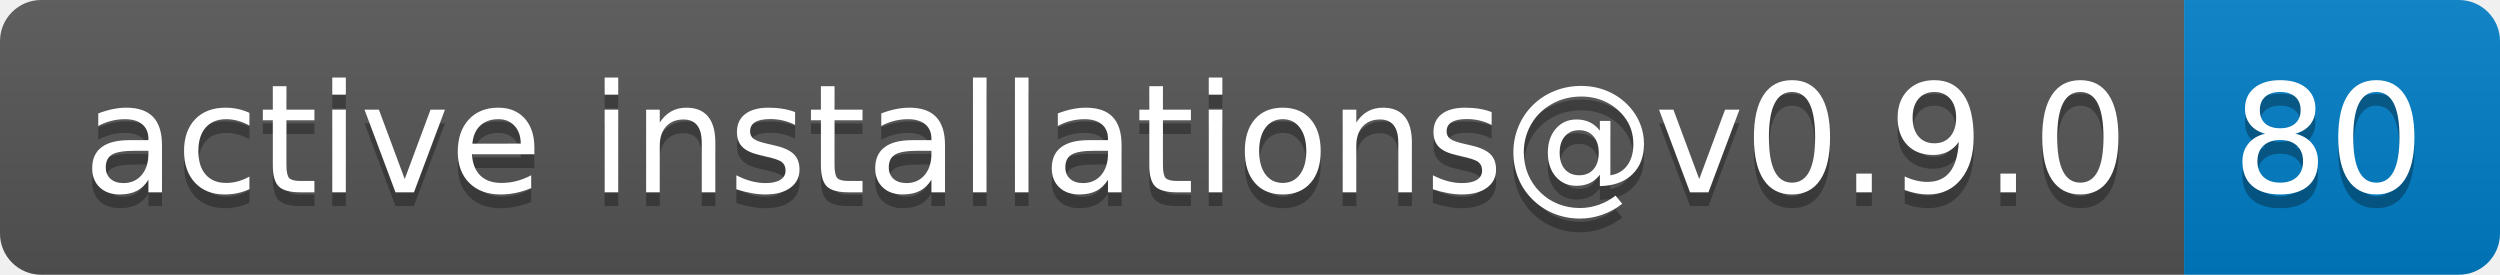
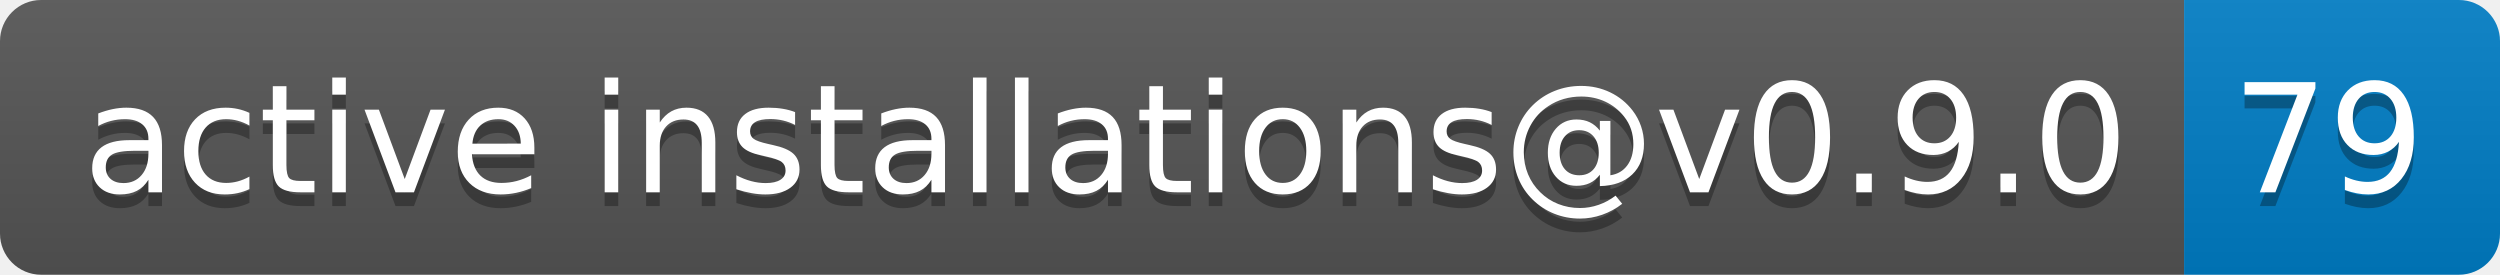
- <svg xmlns="http://www.w3.org/2000/svg" width="182" height="20" role="img" aria-label="active installations@v0.9.0: 80">
+ <svg xmlns="http://www.w3.org/2000/svg" width="182" height="20" role="img" aria-label="active installations@v0.9.0: 79">
  <linearGradient id="s" x2="0" y2="100%">
    <stop offset="0" stop-color="#bbb" stop-opacity=".1" />
    <stop offset="1" stop-opacity=".1" />
  </linearGradient>
  <clipPath id="r">
    <rect width="182" height="20" rx="3" fill="#fff" />
  </clipPath>
  <g clip-path="url(#r)">
    <rect width="159" height="20" fill="#555" />
    <rect x="159" width="23" height="20" fill="#007ec6" />
    <rect width="182" height="20" fill="url(#s)" />
  </g>
  <g fill="#fff" text-anchor="middle" font-family="Verdana,Geneva,DejaVu Sans,sans-serif" text-rendering="geometricPrecision" font-size="110">
    <text aria-hidden="true" x="805" y="150" fill="#010101" fill-opacity=".3" transform="scale(.1)" textLength="1490">active installations@v0.9.0</text>
    <text x="805" y="140" transform="scale(.1)" fill="#fff" textLength="1490">active installations@v0.9.0</text>
-     <text aria-hidden="true" x="1695" y="150" fill="#010101" fill-opacity=".3" transform="scale(.1)" textLength="130">80</text>
-     <text x="1695" y="140" transform="scale(.1)" fill="#fff" textLength="130">80</text>
+     <text aria-hidden="true" x="1695" y="150" fill="#010101" fill-opacity=".3" transform="scale(.1)" textLength="130">79</text>
+     <text x="1695" y="140" transform="scale(.1)" fill="#fff" textLength="130">79</text>
  </g>
</svg>
